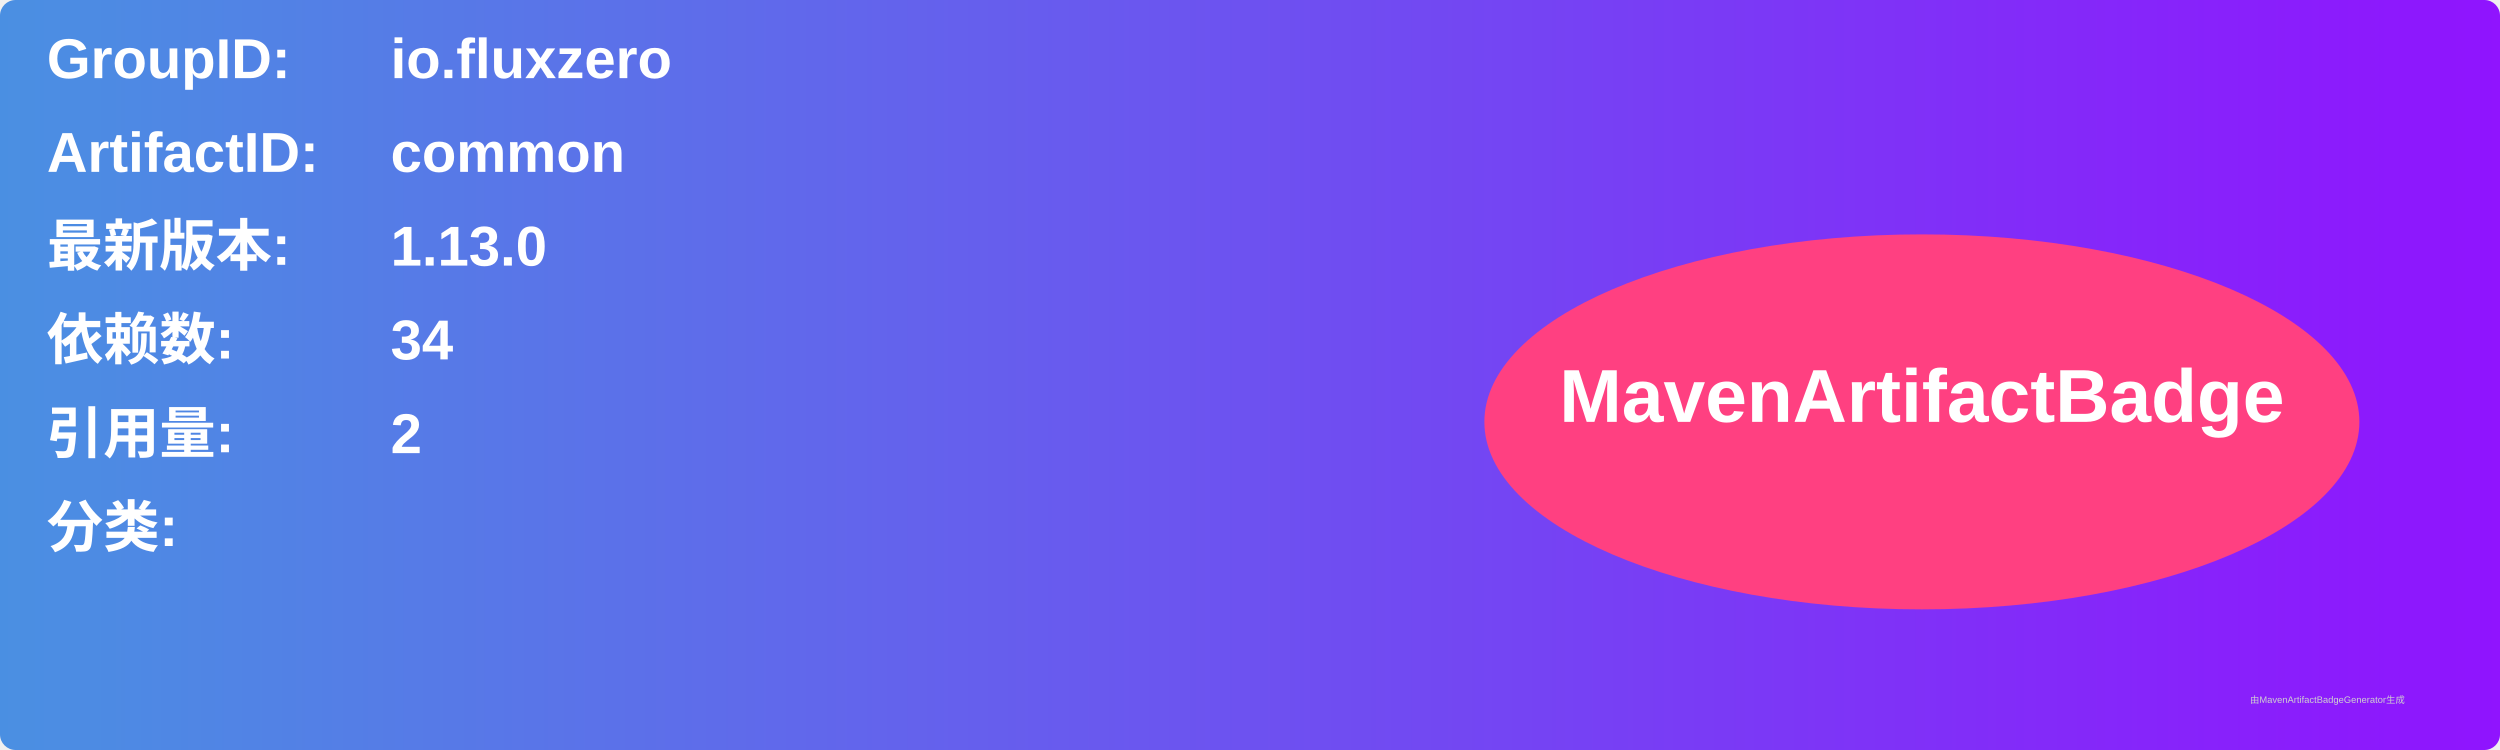
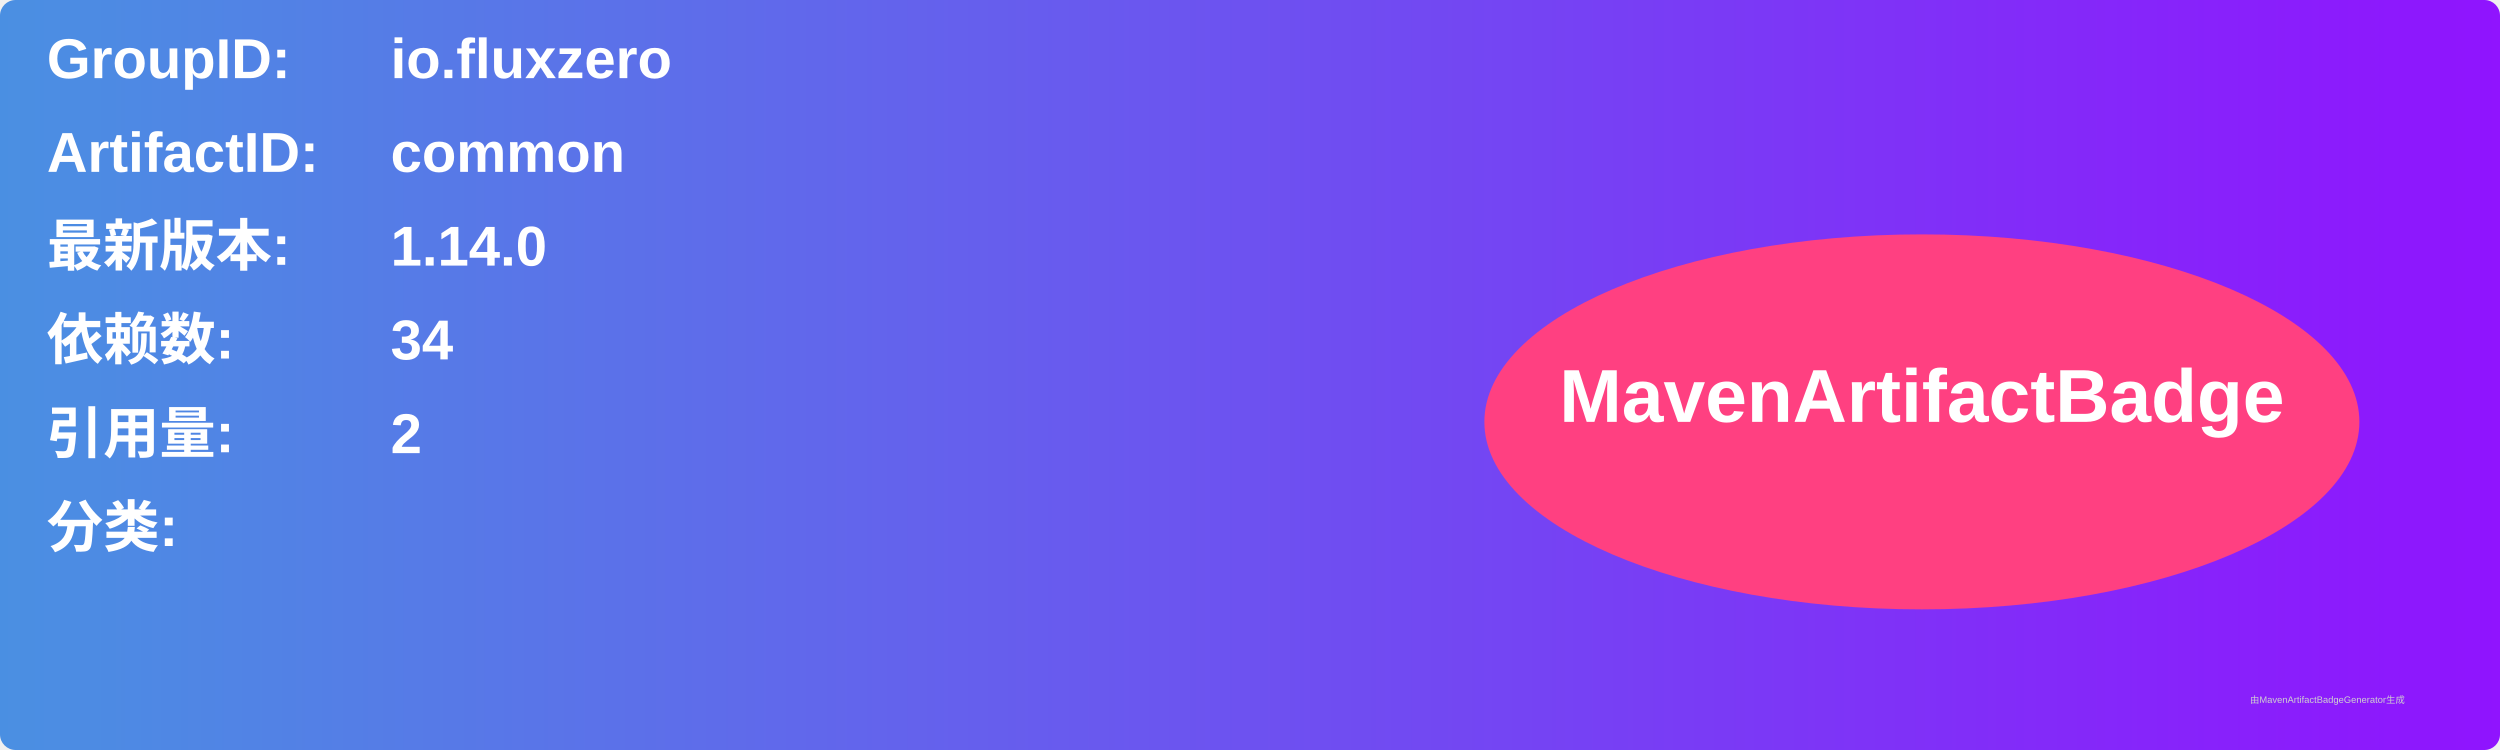
<svg xmlns="http://www.w3.org/2000/svg" width="800" height="240" viewBox="0 0 800 240">
  <linearGradient id="grad" x1="0%" y1="0%" x2="100%" y2="0%">
    <stop offset="0%" stop-color="#4a90e2" />
    <stop offset="100%" stop-color="#9013fe" />
  </linearGradient>
  <rect width="100%" height="100%" rx="5" ry="5" fill="url(#grad)" />
  <g transform="translate(15, 15)">
    <text x="0" y="10" font-family="Arial" font-size="18" fill="white" font-weight="bold" width="260">GroupID:</text>
    <text x="110" y="10" font-family="Arial" font-size="18" fill="white" font-weight="bold" width="460">io.fluxzero</text>
    <text x="0" y="40" font-family="Arial" font-size="18" fill="white" font-weight="bold" width="260">ArtifactID:</text>
    <text x="110" y="40" font-family="Arial" font-size="18" fill="white" font-weight="bold" width="460">common</text>
    <text x="0" y="70" font-family="Arial" font-size="18" fill="white" font-weight="bold">最新版本:</text>
    <text x="110" y="70" font-family="Arial" font-size="18" fill="white" font-weight="bold">
-       <tspan font-weight="bold">1.13.0</tspan>
+       <tspan font-weight="bold">1.14.0</tspan>
    </text>
    <text x="0" y="100" font-family="Arial" font-size="18" fill="white" font-weight="bold">依赖数: </text>
    <text x="110" y="100" font-family="Arial" font-size="18" fill="white">
      <tspan font-weight="bold">34</tspan>
    </text>
    <text x="0" y="130" font-family="Arial" font-size="18" fill="white" font-weight="bold">引用量: </text>
    <text x="110" y="130" font-family="Arial" font-size="18" fill="white">
      <tspan font-weight="bold">2</tspan>
    </text>
    <text x="0" y="160" font-family="Arial" font-size="18" fill="white" font-weight="bold">分类:</text>
    <text x="10" y="190" font-family="Arial" font-size="10" fill="white">
      <tspan font-weight="bold" />
    </text>
    <ellipse cx="600" cy="120" rx="140" ry="60" fill="#ff4081" />
    <text x="600" y="120" text-anchor="middle" font-family="Arial" font-size="24" fill="white" font-weight="bold">MavenArtifactBadge</text>
  </g>
  <text x="720" y="225" font-family="Arial" font-size="3" fill="#d0d0d0">由MavenArtifactBadgeGenerator生成</text>
</svg>
